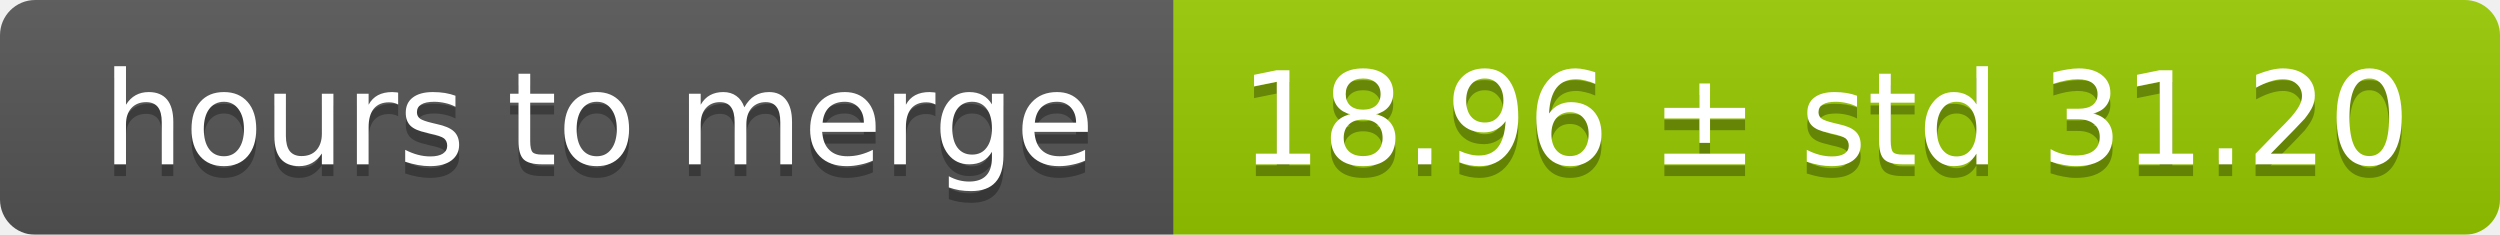
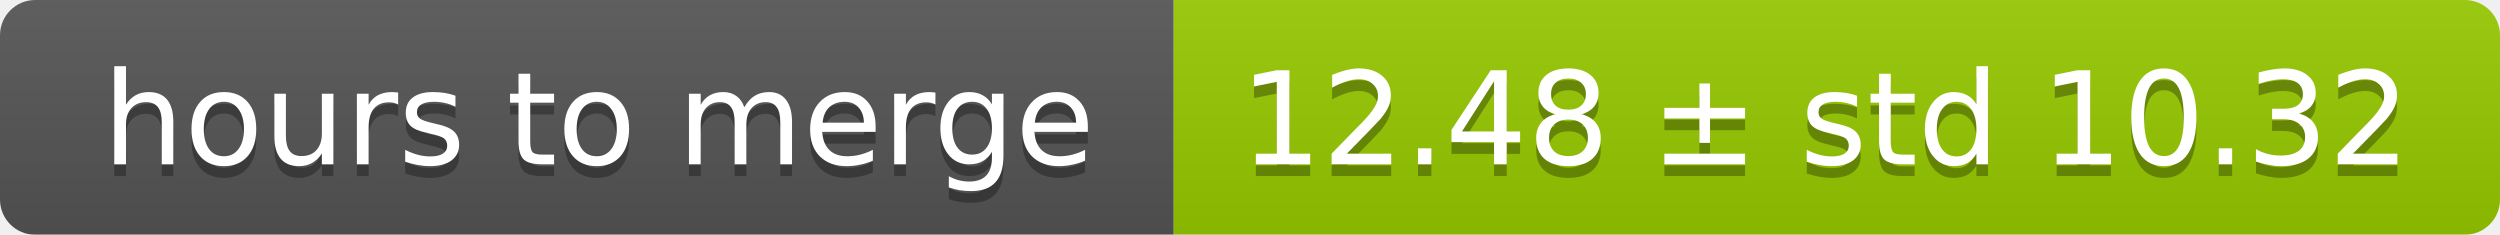
<svg xmlns="http://www.w3.org/2000/svg" width="213" height="20">
  <linearGradient id="smooth" x2="0" y2="100%">
    <stop offset="0" stop-color="#bbb" stop-opacity=".1" />
    <stop offset="1" stop-opacity=".1" />
  </linearGradient>
  <mask id="round">
    <rect width="213" height="20" rx="3" fill="#fff" />
  </mask>
  <g mask="url(#round)">
    <rect width="100" height="20" fill="#555" />
    <rect x="100" width="113" height="20" fill="#97ca00" />
    <rect width="213" height="20" fill="url(#smooth)" />
  </g>
  <g fill="#fff" text-anchor="middle" font-family="DejaVu Sans,Verdana,Geneva,sans-serif" font-size="11">
    <text x="51" y="15" fill="#010101" fill-opacity=".3">hours to merge</text>
    <text x="51" y="14">hours to merge</text>
-     <text x="155.5" y="15" fill="#010101" fill-opacity=".3">18.96 ± std 31.20</text>
-     <text x="155.5" y="14">18.96 ± std 31.20</text>
+     <text x="155.5" y="15" fill="#010101" fill-opacity=".3">12.48 ± std 10.32</text>
+     <text x="155.5" y="14">12.48 ± std 10.32</text>
  </g>
</svg>
